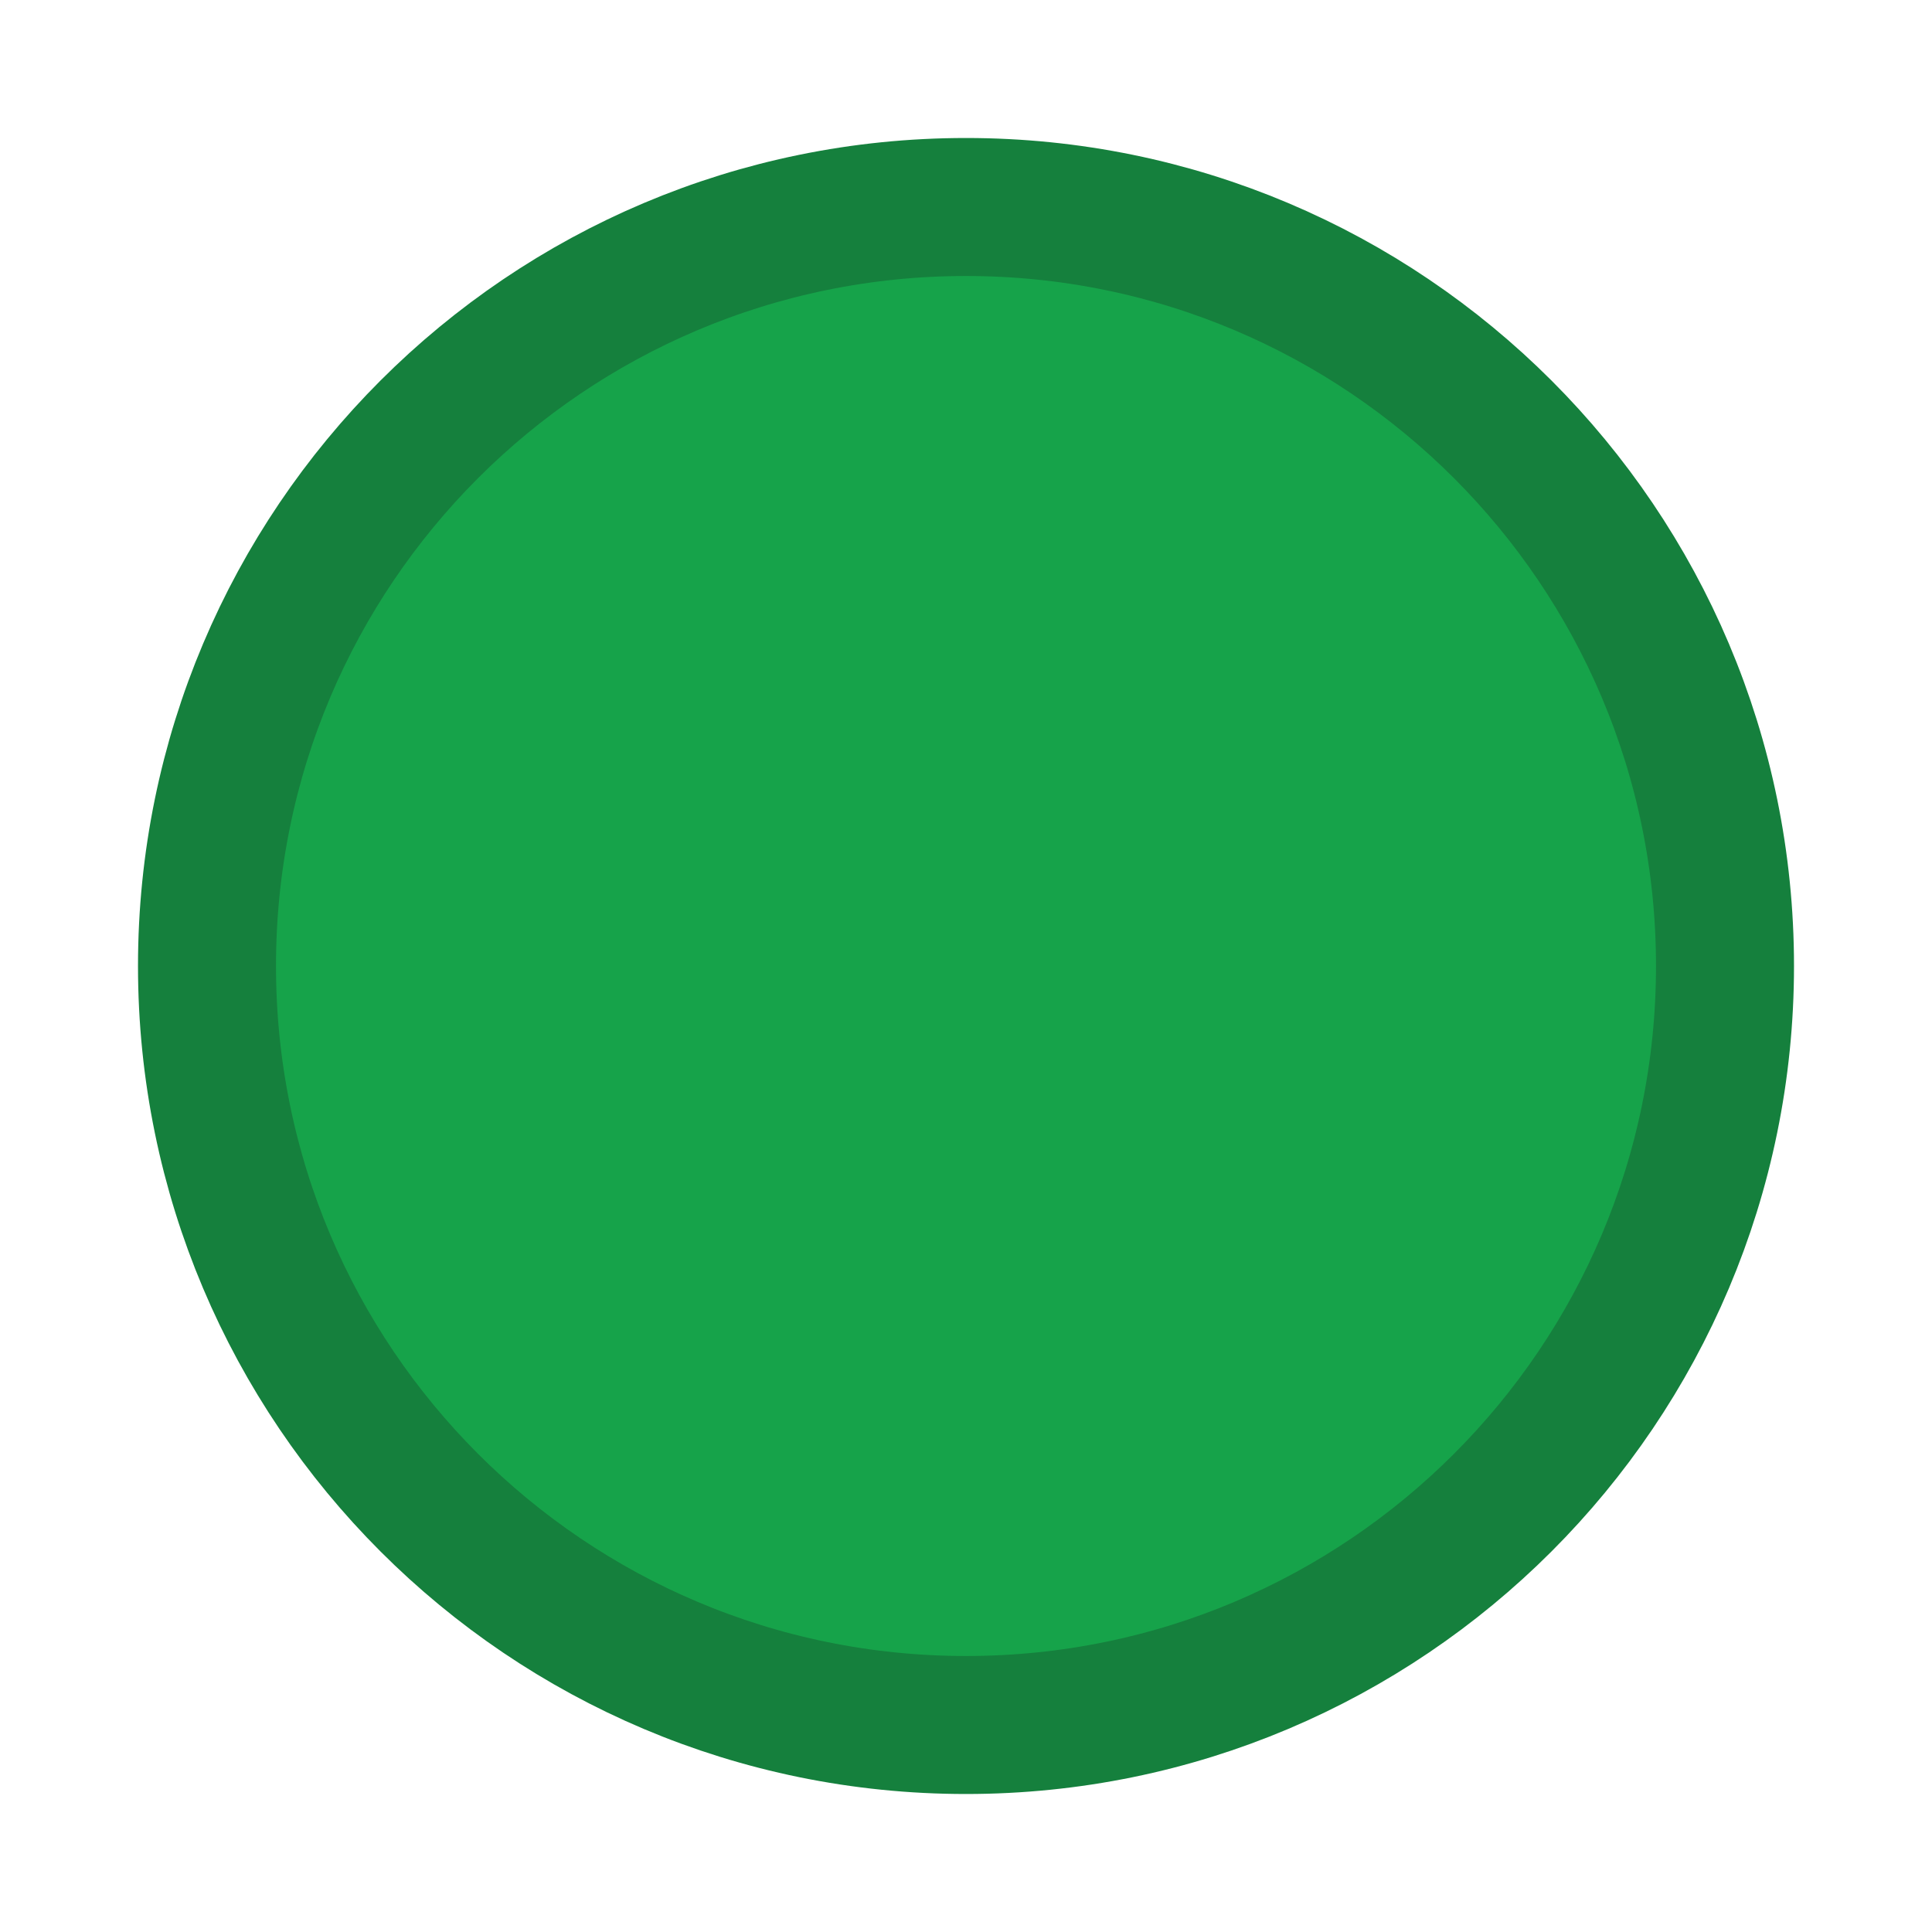
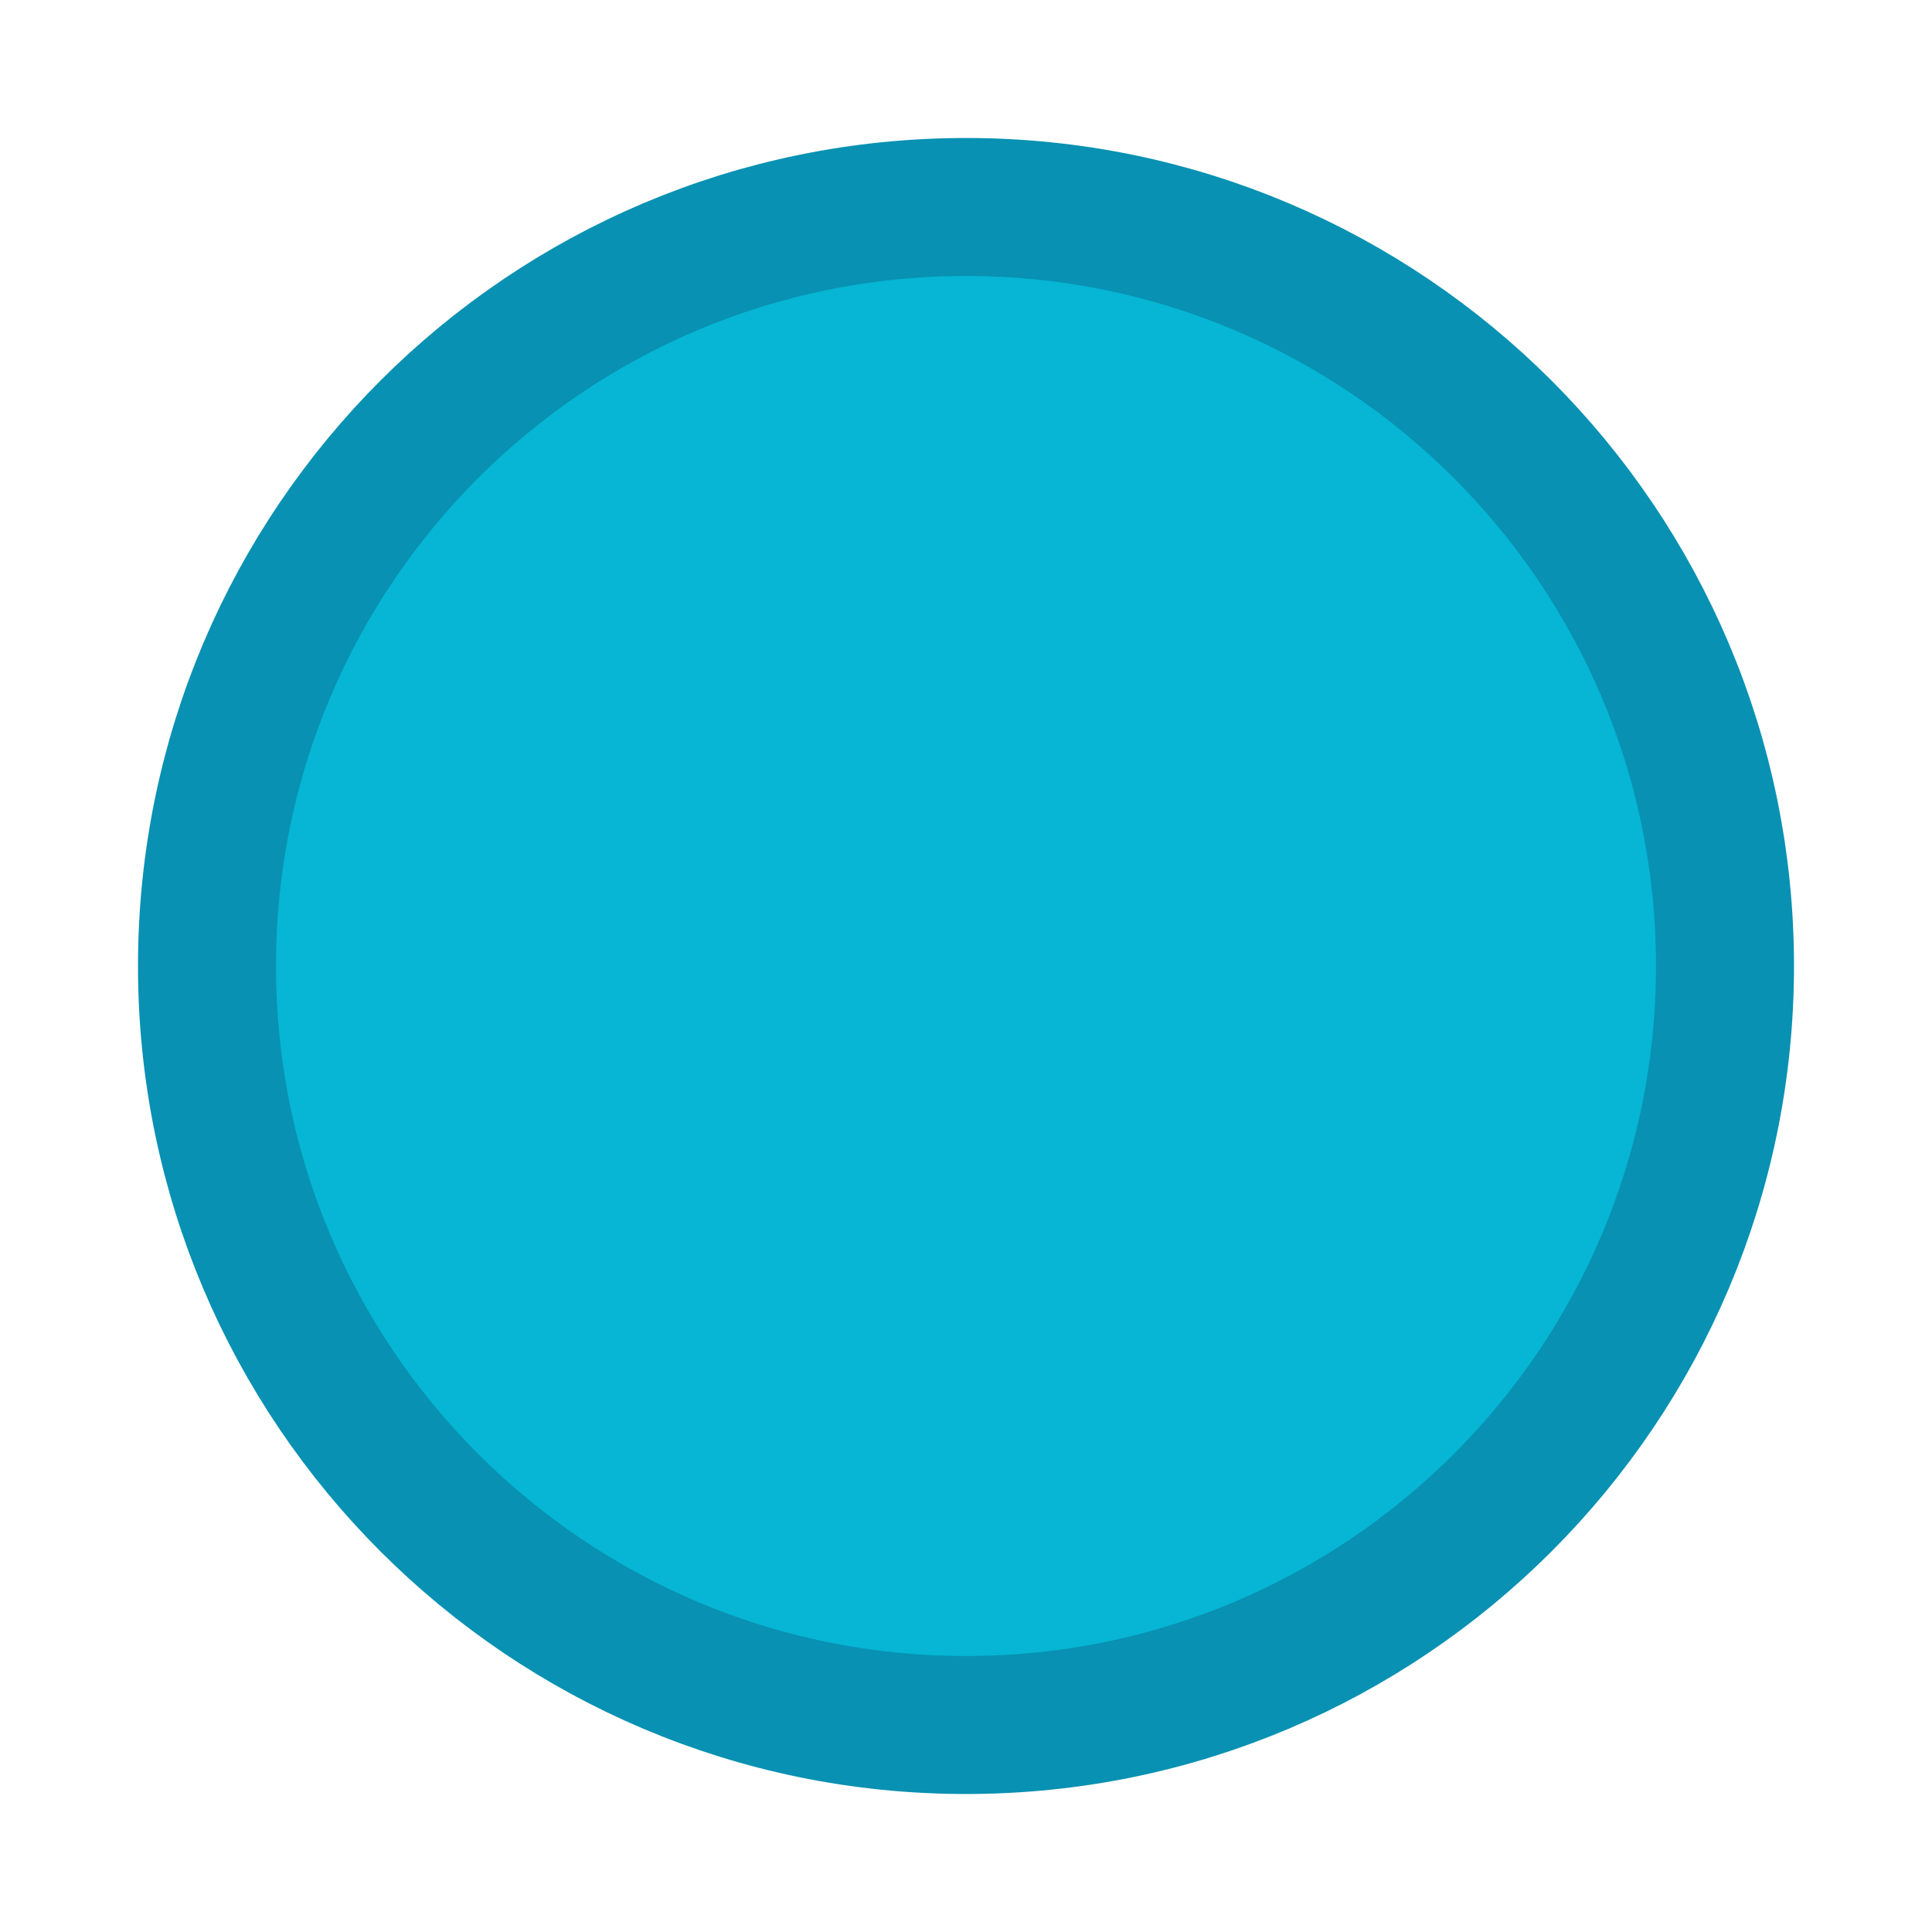
<svg xmlns="http://www.w3.org/2000/svg" width="14" height="14" viewBox="0 0 14 14">
-   <circle cx="7" cy="7" r="5.5" fill="#16a34a" stroke="#15803d" stroke-width="1" />
+   <circle cx="7" cy="7" r="5.5" fill="#06b6d4" stroke="#0891b2" stroke-width="1" />
</svg>
